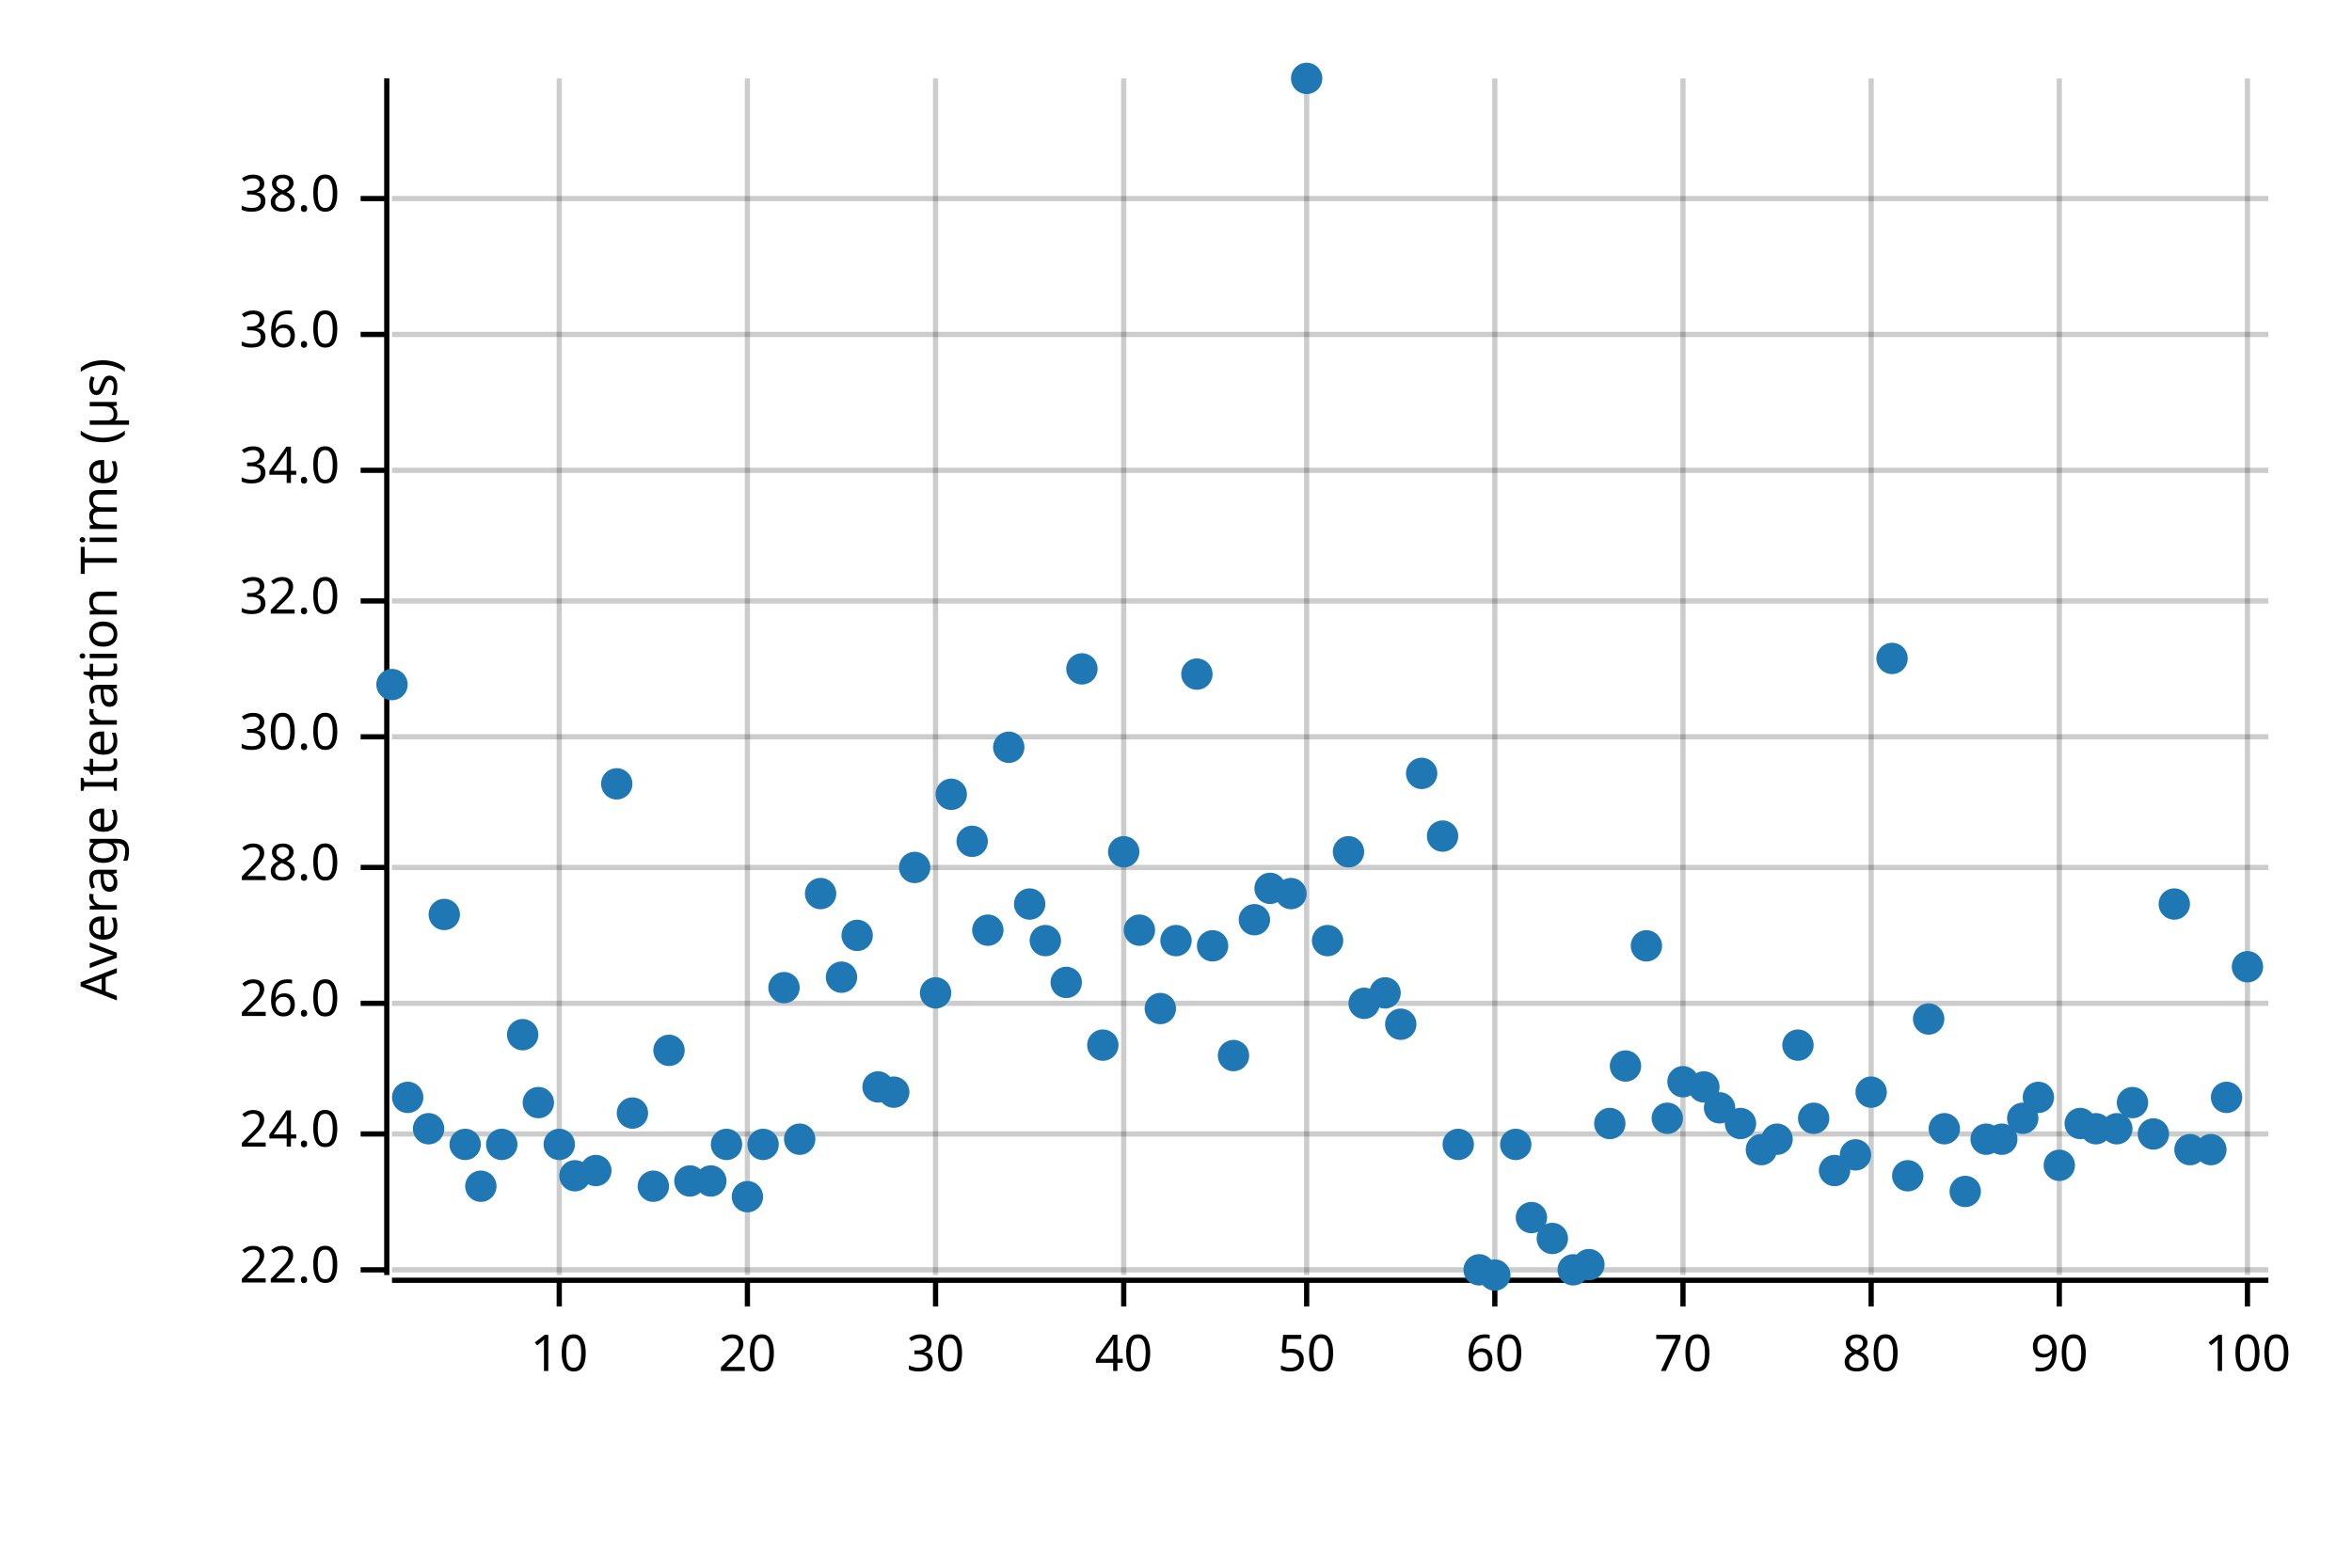
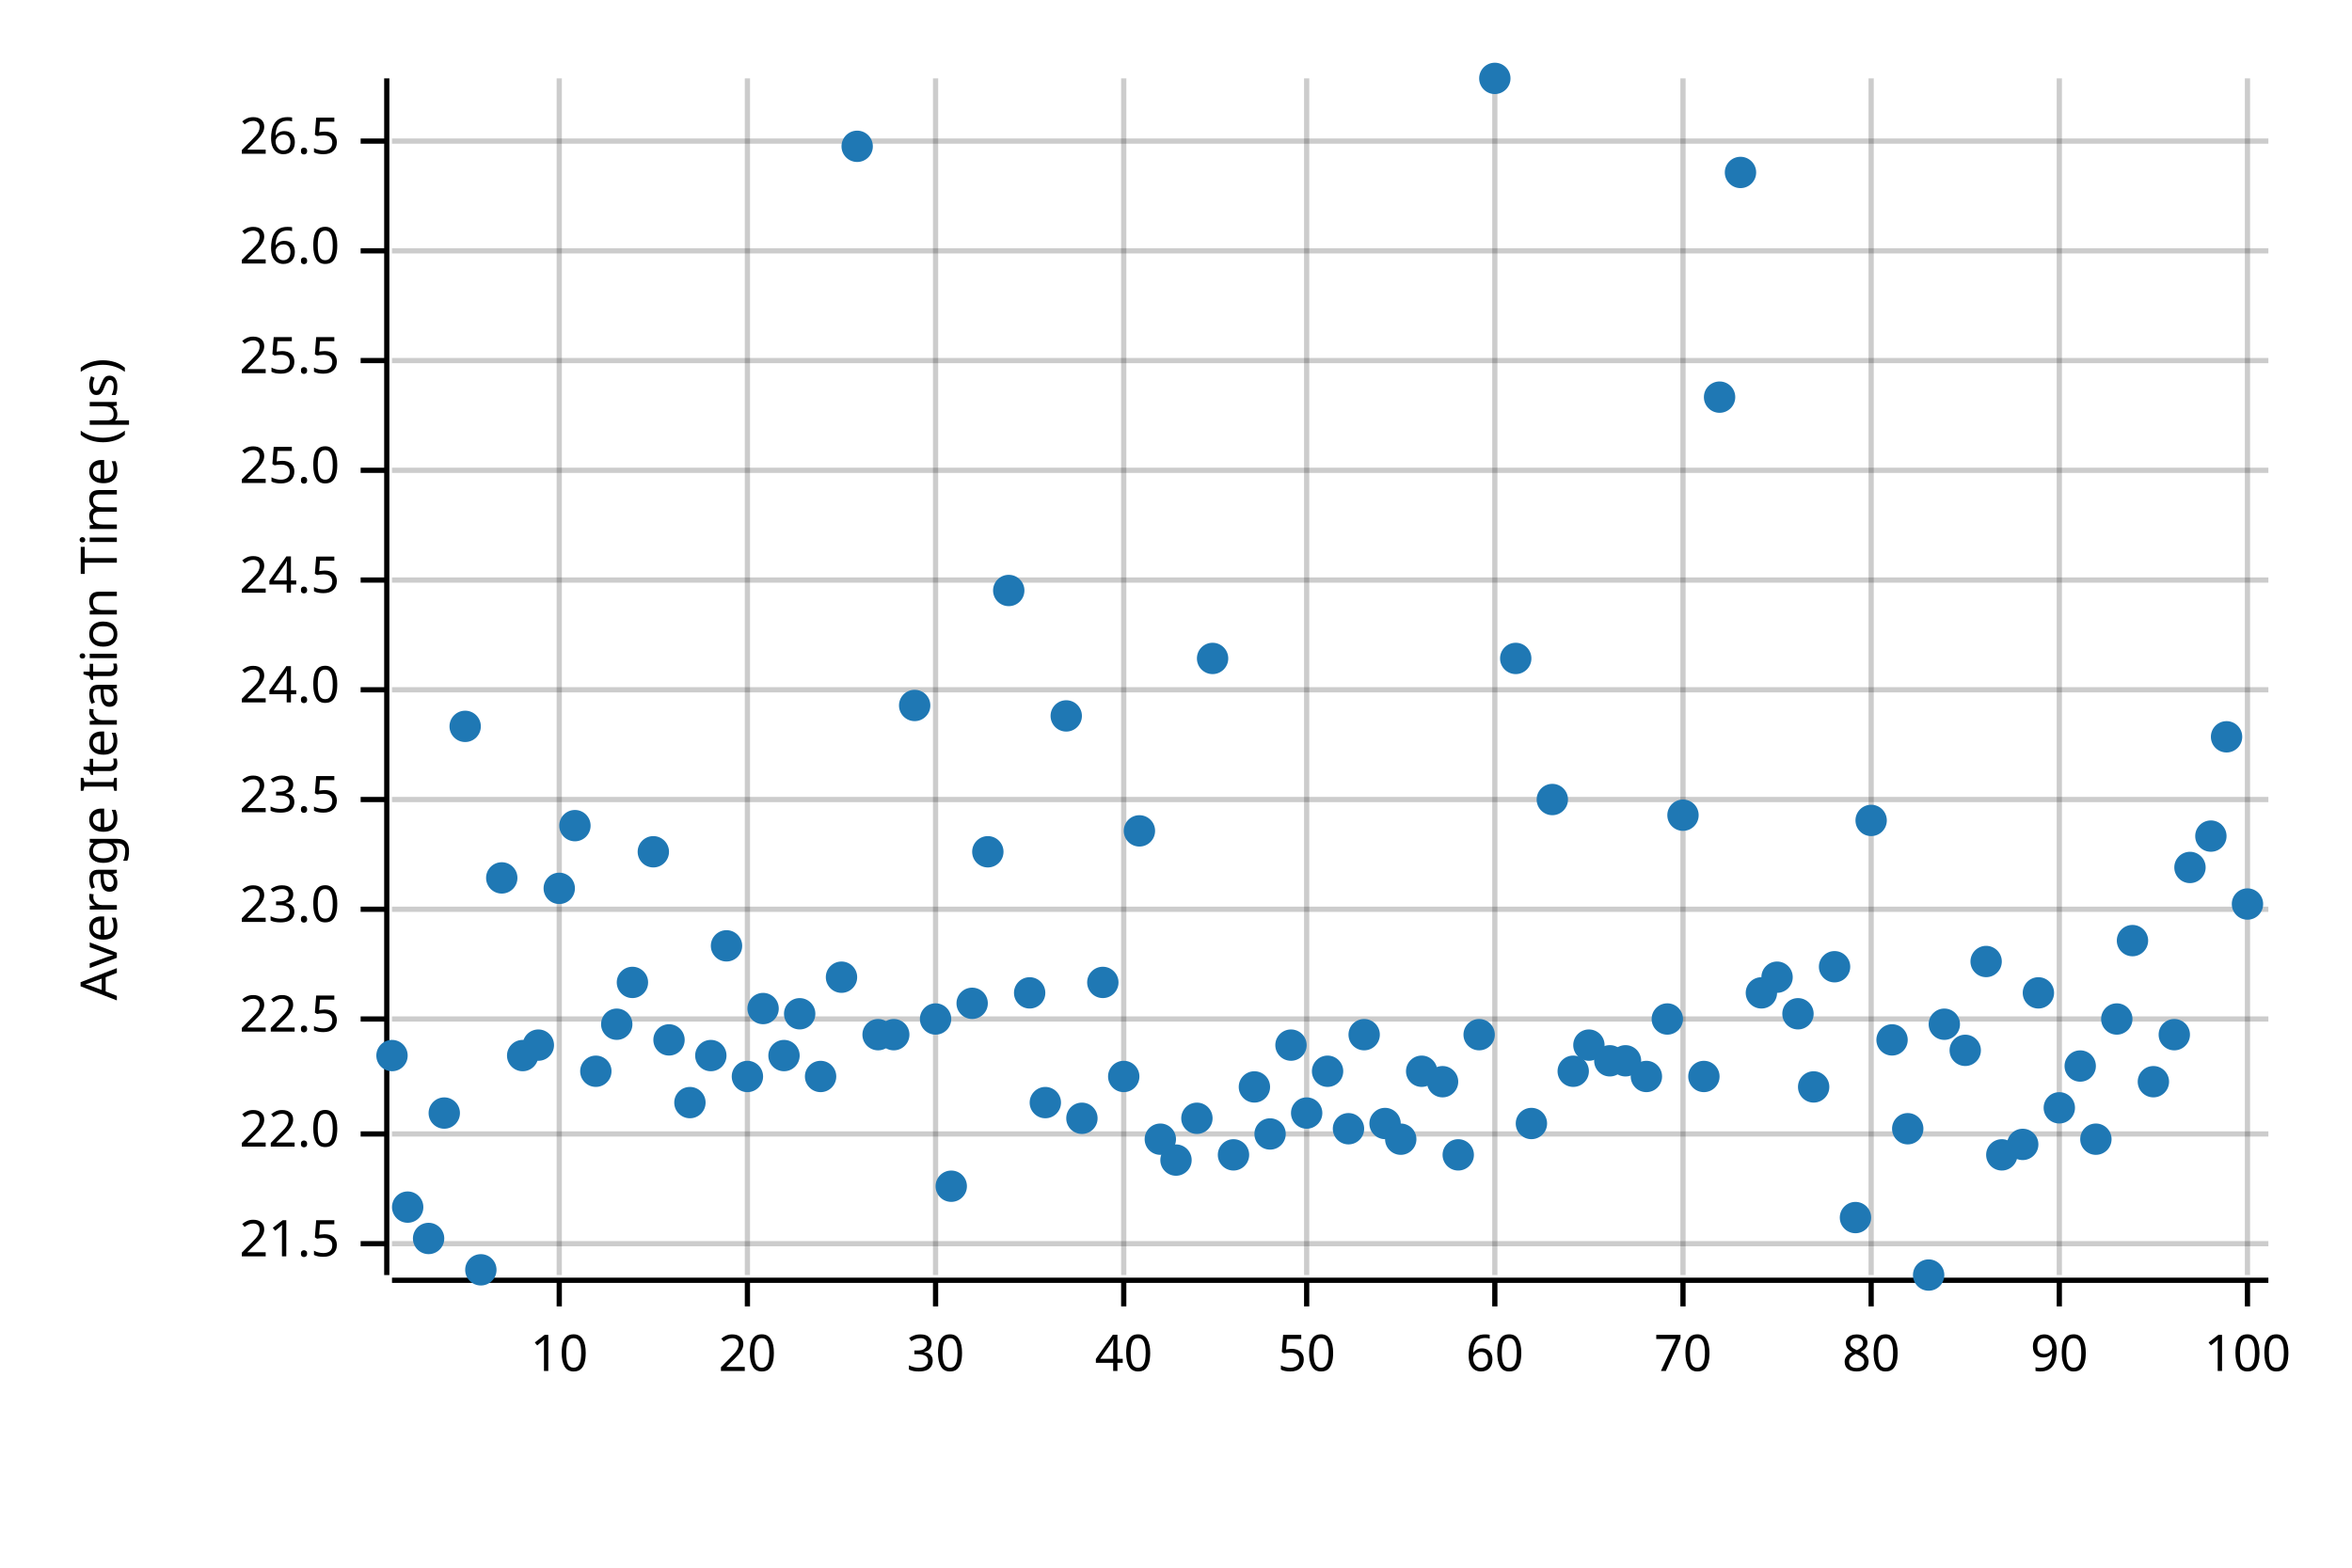
<svg xmlns="http://www.w3.org/2000/svg" width="450" height="300" viewBox="0 0 450 300">
  <text x="15" y="130" dy="0.76em" text-anchor="middle" font-family="sans-serif" font-size="9.677" opacity="1" fill="#000000" transform="rotate(270, 15, 130)">
Average Iteration Time (µs)
</text>
  <line opacity="0.2" stroke="#000000" stroke-width="1" x1="107" y1="244" x2="107" y2="15" />
  <line opacity="0.2" stroke="#000000" stroke-width="1" x1="143" y1="244" x2="143" y2="15" />
  <line opacity="0.2" stroke="#000000" stroke-width="1" x1="179" y1="244" x2="179" y2="15" />
  <line opacity="0.2" stroke="#000000" stroke-width="1" x1="215" y1="244" x2="215" y2="15" />
  <line opacity="0.2" stroke="#000000" stroke-width="1" x1="250" y1="244" x2="250" y2="15" />
  <line opacity="0.2" stroke="#000000" stroke-width="1" x1="286" y1="244" x2="286" y2="15" />
  <line opacity="0.2" stroke="#000000" stroke-width="1" x1="322" y1="244" x2="322" y2="15" />
  <line opacity="0.2" stroke="#000000" stroke-width="1" x1="358" y1="244" x2="358" y2="15" />
  <line opacity="0.2" stroke="#000000" stroke-width="1" x1="394" y1="244" x2="394" y2="15" />
  <line opacity="0.2" stroke="#000000" stroke-width="1" x1="430" y1="244" x2="430" y2="15" />
-   <line opacity="0.2" stroke="#000000" stroke-width="1" x1="75" y1="243" x2="434" y2="243" />
+   <line opacity="0.2" stroke="#000000" stroke-width="1" x1="75" y1="238" x2="434" y2="238" />
  <line opacity="0.2" stroke="#000000" stroke-width="1" x1="75" y1="217" x2="434" y2="217" />
-   <line opacity="0.2" stroke="#000000" stroke-width="1" x1="75" y1="192" x2="434" y2="192" />
-   <line opacity="0.2" stroke="#000000" stroke-width="1" x1="75" y1="166" x2="434" y2="166" />
-   <line opacity="0.2" stroke="#000000" stroke-width="1" x1="75" y1="141" x2="434" y2="141" />
-   <line opacity="0.2" stroke="#000000" stroke-width="1" x1="75" y1="115" x2="434" y2="115" />
+   <line opacity="0.2" stroke="#000000" stroke-width="1" x1="75" y1="195" x2="434" y2="195" />
+   <line opacity="0.2" stroke="#000000" stroke-width="1" x1="75" y1="174" x2="434" y2="174" />
+   <line opacity="0.2" stroke="#000000" stroke-width="1" x1="75" y1="153" x2="434" y2="153" />
+   <line opacity="0.2" stroke="#000000" stroke-width="1" x1="75" y1="132" x2="434" y2="132" />
+   <line opacity="0.2" stroke="#000000" stroke-width="1" x1="75" y1="111" x2="434" y2="111" />
  <line opacity="0.2" stroke="#000000" stroke-width="1" x1="75" y1="90" x2="434" y2="90" />
-   <line opacity="0.2" stroke="#000000" stroke-width="1" x1="75" y1="64" x2="434" y2="64" />
-   <line opacity="0.2" stroke="#000000" stroke-width="1" x1="75" y1="38" x2="434" y2="38" />
+   <line opacity="0.2" stroke="#000000" stroke-width="1" x1="75" y1="69" x2="434" y2="69" />
+   <line opacity="0.2" stroke="#000000" stroke-width="1" x1="75" y1="48" x2="434" y2="48" />
+   <line opacity="0.2" stroke="#000000" stroke-width="1" x1="75" y1="27" x2="434" y2="27" />
  <polyline fill="none" opacity="1" stroke="#000000" stroke-width="1" points="74,15 74,244 " />
-   <text x="65" y="243" dy="0.5ex" text-anchor="end" font-family="sans-serif" font-size="9.677" opacity="1" fill="#000000">
+   <text x="65" y="238" dy="0.5ex" text-anchor="end" font-family="sans-serif" font-size="9.677" opacity="1" fill="#000000">
+ 21.5
+ </text>
+   <polyline fill="none" opacity="1" stroke="#000000" stroke-width="1" points="69,238 74,238 " />
+   <text x="65" y="217" dy="0.5ex" text-anchor="end" font-family="sans-serif" font-size="9.677" opacity="1" fill="#000000">
22.0
</text>
-   <polyline fill="none" opacity="1" stroke="#000000" stroke-width="1" points="69,243 74,243 " />
-   <text x="65" y="217" dy="0.5ex" text-anchor="end" font-family="sans-serif" font-size="9.677" opacity="1" fill="#000000">
+   <polyline fill="none" opacity="1" stroke="#000000" stroke-width="1" points="69,217 74,217 " />
+   <text x="65" y="195" dy="0.5ex" text-anchor="end" font-family="sans-serif" font-size="9.677" opacity="1" fill="#000000">
+ 22.5
+ </text>
+   <polyline fill="none" opacity="1" stroke="#000000" stroke-width="1" points="69,195 74,195 " />
+   <text x="65" y="174" dy="0.5ex" text-anchor="end" font-family="sans-serif" font-size="9.677" opacity="1" fill="#000000">
+ 23.0
+ </text>
+   <polyline fill="none" opacity="1" stroke="#000000" stroke-width="1" points="69,174 74,174 " />
+   <text x="65" y="153" dy="0.5ex" text-anchor="end" font-family="sans-serif" font-size="9.677" opacity="1" fill="#000000">
+ 23.5
+ </text>
+   <polyline fill="none" opacity="1" stroke="#000000" stroke-width="1" points="69,153 74,153 " />
+   <text x="65" y="132" dy="0.5ex" text-anchor="end" font-family="sans-serif" font-size="9.677" opacity="1" fill="#000000">
24.0
</text>
-   <polyline fill="none" opacity="1" stroke="#000000" stroke-width="1" points="69,217 74,217 " />
-   <text x="65" y="192" dy="0.5ex" text-anchor="end" font-family="sans-serif" font-size="9.677" opacity="1" fill="#000000">
+   <polyline fill="none" opacity="1" stroke="#000000" stroke-width="1" points="69,132 74,132 " />
+   <text x="65" y="111" dy="0.5ex" text-anchor="end" font-family="sans-serif" font-size="9.677" opacity="1" fill="#000000">
+ 24.5
+ </text>
+   <polyline fill="none" opacity="1" stroke="#000000" stroke-width="1" points="69,111 74,111 " />
+   <text x="65" y="90" dy="0.5ex" text-anchor="end" font-family="sans-serif" font-size="9.677" opacity="1" fill="#000000">
+ 25.0
+ </text>
+   <polyline fill="none" opacity="1" stroke="#000000" stroke-width="1" points="69,90 74,90 " />
+   <text x="65" y="69" dy="0.5ex" text-anchor="end" font-family="sans-serif" font-size="9.677" opacity="1" fill="#000000">
+ 25.5
+ </text>
+   <polyline fill="none" opacity="1" stroke="#000000" stroke-width="1" points="69,69 74,69 " />
+   <text x="65" y="48" dy="0.5ex" text-anchor="end" font-family="sans-serif" font-size="9.677" opacity="1" fill="#000000">
26.0
</text>
-   <polyline fill="none" opacity="1" stroke="#000000" stroke-width="1" points="69,192 74,192 " />
-   <text x="65" y="166" dy="0.5ex" text-anchor="end" font-family="sans-serif" font-size="9.677" opacity="1" fill="#000000">
- 28.0
- </text>
-   <polyline fill="none" opacity="1" stroke="#000000" stroke-width="1" points="69,166 74,166 " />
-   <text x="65" y="141" dy="0.5ex" text-anchor="end" font-family="sans-serif" font-size="9.677" opacity="1" fill="#000000">
- 30.0
- </text>
-   <polyline fill="none" opacity="1" stroke="#000000" stroke-width="1" points="69,141 74,141 " />
-   <text x="65" y="115" dy="0.5ex" text-anchor="end" font-family="sans-serif" font-size="9.677" opacity="1" fill="#000000">
- 32.0
- </text>
-   <polyline fill="none" opacity="1" stroke="#000000" stroke-width="1" points="69,115 74,115 " />
-   <text x="65" y="90" dy="0.5ex" text-anchor="end" font-family="sans-serif" font-size="9.677" opacity="1" fill="#000000">
- 34.0
- </text>
-   <polyline fill="none" opacity="1" stroke="#000000" stroke-width="1" points="69,90 74,90 " />
-   <text x="65" y="64" dy="0.5ex" text-anchor="end" font-family="sans-serif" font-size="9.677" opacity="1" fill="#000000">
- 36.0
- </text>
-   <polyline fill="none" opacity="1" stroke="#000000" stroke-width="1" points="69,64 74,64 " />
-   <text x="65" y="38" dy="0.5ex" text-anchor="end" font-family="sans-serif" font-size="9.677" opacity="1" fill="#000000">
- 38.0
- </text>
-   <polyline fill="none" opacity="1" stroke="#000000" stroke-width="1" points="69,38 74,38 " />
+   <polyline fill="none" opacity="1" stroke="#000000" stroke-width="1" points="69,48 74,48 " />
+   <text x="65" y="27" dy="0.5ex" text-anchor="end" font-family="sans-serif" font-size="9.677" opacity="1" fill="#000000">
+ 26.5
+ </text>
+   <polyline fill="none" opacity="1" stroke="#000000" stroke-width="1" points="69,27 74,27 " />
  <polyline fill="none" opacity="1" stroke="#000000" stroke-width="1" points="75,245 434,245 " />
  <text x="107" y="255" dy="0.76em" text-anchor="middle" font-family="sans-serif" font-size="9.677" opacity="1" fill="#000000">
10
</text>
  <polyline fill="none" opacity="1" stroke="#000000" stroke-width="1" points="107,245 107,250 " />
  <text x="143" y="255" dy="0.76em" text-anchor="middle" font-family="sans-serif" font-size="9.677" opacity="1" fill="#000000">
20
</text>
  <polyline fill="none" opacity="1" stroke="#000000" stroke-width="1" points="143,245 143,250 " />
  <text x="179" y="255" dy="0.76em" text-anchor="middle" font-family="sans-serif" font-size="9.677" opacity="1" fill="#000000">
30
</text>
  <polyline fill="none" opacity="1" stroke="#000000" stroke-width="1" points="179,245 179,250 " />
  <text x="215" y="255" dy="0.76em" text-anchor="middle" font-family="sans-serif" font-size="9.677" opacity="1" fill="#000000">
40
</text>
  <polyline fill="none" opacity="1" stroke="#000000" stroke-width="1" points="215,245 215,250 " />
  <text x="250" y="255" dy="0.76em" text-anchor="middle" font-family="sans-serif" font-size="9.677" opacity="1" fill="#000000">
50
</text>
  <polyline fill="none" opacity="1" stroke="#000000" stroke-width="1" points="250,245 250,250 " />
  <text x="286" y="255" dy="0.76em" text-anchor="middle" font-family="sans-serif" font-size="9.677" opacity="1" fill="#000000">
60
</text>
  <polyline fill="none" opacity="1" stroke="#000000" stroke-width="1" points="286,245 286,250 " />
  <text x="322" y="255" dy="0.76em" text-anchor="middle" font-family="sans-serif" font-size="9.677" opacity="1" fill="#000000">
70
</text>
  <polyline fill="none" opacity="1" stroke="#000000" stroke-width="1" points="322,245 322,250 " />
  <text x="358" y="255" dy="0.76em" text-anchor="middle" font-family="sans-serif" font-size="9.677" opacity="1" fill="#000000">
80
</text>
  <polyline fill="none" opacity="1" stroke="#000000" stroke-width="1" points="358,245 358,250 " />
  <text x="394" y="255" dy="0.76em" text-anchor="middle" font-family="sans-serif" font-size="9.677" opacity="1" fill="#000000">
90
</text>
  <polyline fill="none" opacity="1" stroke="#000000" stroke-width="1" points="394,245 394,250 " />
  <text x="430" y="255" dy="0.76em" text-anchor="middle" font-family="sans-serif" font-size="9.677" opacity="1" fill="#000000">
100
</text>
  <polyline fill="none" opacity="1" stroke="#000000" stroke-width="1" points="430,245 430,250 " />
-   <circle cx="75" cy="131" r="3" opacity="1" fill="#1F78B4" stroke="none" stroke-width="1" />
-   <circle cx="78" cy="210" r="3" opacity="1" fill="#1F78B4" stroke="none" stroke-width="1" />
-   <circle cx="82" cy="216" r="3" opacity="1" fill="#1F78B4" stroke="none" stroke-width="1" />
-   <circle cx="85" cy="175" r="3" opacity="1" fill="#1F78B4" stroke="none" stroke-width="1" />
-   <circle cx="89" cy="219" r="3" opacity="1" fill="#1F78B4" stroke="none" stroke-width="1" />
-   <circle cx="92" cy="227" r="3" opacity="1" fill="#1F78B4" stroke="none" stroke-width="1" />
-   <circle cx="96" cy="219" r="3" opacity="1" fill="#1F78B4" stroke="none" stroke-width="1" />
-   <circle cx="100" cy="198" r="3" opacity="1" fill="#1F78B4" stroke="none" stroke-width="1" />
-   <circle cx="103" cy="211" r="3" opacity="1" fill="#1F78B4" stroke="none" stroke-width="1" />
-   <circle cx="107" cy="219" r="3" opacity="1" fill="#1F78B4" stroke="none" stroke-width="1" />
-   <circle cx="110" cy="225" r="3" opacity="1" fill="#1F78B4" stroke="none" stroke-width="1" />
-   <circle cx="114" cy="224" r="3" opacity="1" fill="#1F78B4" stroke="none" stroke-width="1" />
-   <circle cx="118" cy="150" r="3" opacity="1" fill="#1F78B4" stroke="none" stroke-width="1" />
-   <circle cx="121" cy="213" r="3" opacity="1" fill="#1F78B4" stroke="none" stroke-width="1" />
-   <circle cx="125" cy="227" r="3" opacity="1" fill="#1F78B4" stroke="none" stroke-width="1" />
-   <circle cx="128" cy="201" r="3" opacity="1" fill="#1F78B4" stroke="none" stroke-width="1" />
-   <circle cx="132" cy="226" r="3" opacity="1" fill="#1F78B4" stroke="none" stroke-width="1" />
-   <circle cx="136" cy="226" r="3" opacity="1" fill="#1F78B4" stroke="none" stroke-width="1" />
-   <circle cx="139" cy="219" r="3" opacity="1" fill="#1F78B4" stroke="none" stroke-width="1" />
-   <circle cx="143" cy="229" r="3" opacity="1" fill="#1F78B4" stroke="none" stroke-width="1" />
-   <circle cx="146" cy="219" r="3" opacity="1" fill="#1F78B4" stroke="none" stroke-width="1" />
-   <circle cx="150" cy="189" r="3" opacity="1" fill="#1F78B4" stroke="none" stroke-width="1" />
-   <circle cx="153" cy="218" r="3" opacity="1" fill="#1F78B4" stroke="none" stroke-width="1" />
-   <circle cx="157" cy="171" r="3" opacity="1" fill="#1F78B4" stroke="none" stroke-width="1" />
+   <circle cx="75" cy="202" r="3" opacity="1" fill="#1F78B4" stroke="none" stroke-width="1" />
+   <circle cx="78" cy="231" r="3" opacity="1" fill="#1F78B4" stroke="none" stroke-width="1" />
+   <circle cx="82" cy="237" r="3" opacity="1" fill="#1F78B4" stroke="none" stroke-width="1" />
+   <circle cx="85" cy="213" r="3" opacity="1" fill="#1F78B4" stroke="none" stroke-width="1" />
+   <circle cx="89" cy="139" r="3" opacity="1" fill="#1F78B4" stroke="none" stroke-width="1" />
+   <circle cx="92" cy="243" r="3" opacity="1" fill="#1F78B4" stroke="none" stroke-width="1" />
+   <circle cx="96" cy="168" r="3" opacity="1" fill="#1F78B4" stroke="none" stroke-width="1" />
+   <circle cx="100" cy="202" r="3" opacity="1" fill="#1F78B4" stroke="none" stroke-width="1" />
+   <circle cx="103" cy="200" r="3" opacity="1" fill="#1F78B4" stroke="none" stroke-width="1" />
+   <circle cx="107" cy="170" r="3" opacity="1" fill="#1F78B4" stroke="none" stroke-width="1" />
+   <circle cx="110" cy="158" r="3" opacity="1" fill="#1F78B4" stroke="none" stroke-width="1" />
+   <circle cx="114" cy="205" r="3" opacity="1" fill="#1F78B4" stroke="none" stroke-width="1" />
+   <circle cx="118" cy="196" r="3" opacity="1" fill="#1F78B4" stroke="none" stroke-width="1" />
+   <circle cx="121" cy="188" r="3" opacity="1" fill="#1F78B4" stroke="none" stroke-width="1" />
+   <circle cx="125" cy="163" r="3" opacity="1" fill="#1F78B4" stroke="none" stroke-width="1" />
+   <circle cx="128" cy="199" r="3" opacity="1" fill="#1F78B4" stroke="none" stroke-width="1" />
+   <circle cx="132" cy="211" r="3" opacity="1" fill="#1F78B4" stroke="none" stroke-width="1" />
+   <circle cx="136" cy="202" r="3" opacity="1" fill="#1F78B4" stroke="none" stroke-width="1" />
+   <circle cx="139" cy="181" r="3" opacity="1" fill="#1F78B4" stroke="none" stroke-width="1" />
+   <circle cx="143" cy="206" r="3" opacity="1" fill="#1F78B4" stroke="none" stroke-width="1" />
+   <circle cx="146" cy="193" r="3" opacity="1" fill="#1F78B4" stroke="none" stroke-width="1" />
+   <circle cx="150" cy="202" r="3" opacity="1" fill="#1F78B4" stroke="none" stroke-width="1" />
+   <circle cx="153" cy="194" r="3" opacity="1" fill="#1F78B4" stroke="none" stroke-width="1" />
+   <circle cx="157" cy="206" r="3" opacity="1" fill="#1F78B4" stroke="none" stroke-width="1" />
  <circle cx="161" cy="187" r="3" opacity="1" fill="#1F78B4" stroke="none" stroke-width="1" />
-   <circle cx="164" cy="179" r="3" opacity="1" fill="#1F78B4" stroke="none" stroke-width="1" />
-   <circle cx="168" cy="208" r="3" opacity="1" fill="#1F78B4" stroke="none" stroke-width="1" />
-   <circle cx="171" cy="209" r="3" opacity="1" fill="#1F78B4" stroke="none" stroke-width="1" />
-   <circle cx="175" cy="166" r="3" opacity="1" fill="#1F78B4" stroke="none" stroke-width="1" />
-   <circle cx="179" cy="190" r="3" opacity="1" fill="#1F78B4" stroke="none" stroke-width="1" />
-   <circle cx="182" cy="152" r="3" opacity="1" fill="#1F78B4" stroke="none" stroke-width="1" />
-   <circle cx="186" cy="161" r="3" opacity="1" fill="#1F78B4" stroke="none" stroke-width="1" />
-   <circle cx="189" cy="178" r="3" opacity="1" fill="#1F78B4" stroke="none" stroke-width="1" />
-   <circle cx="193" cy="143" r="3" opacity="1" fill="#1F78B4" stroke="none" stroke-width="1" />
-   <circle cx="197" cy="173" r="3" opacity="1" fill="#1F78B4" stroke="none" stroke-width="1" />
-   <circle cx="200" cy="180" r="3" opacity="1" fill="#1F78B4" stroke="none" stroke-width="1" />
-   <circle cx="204" cy="188" r="3" opacity="1" fill="#1F78B4" stroke="none" stroke-width="1" />
-   <circle cx="207" cy="128" r="3" opacity="1" fill="#1F78B4" stroke="none" stroke-width="1" />
-   <circle cx="211" cy="200" r="3" opacity="1" fill="#1F78B4" stroke="none" stroke-width="1" />
-   <circle cx="215" cy="163" r="3" opacity="1" fill="#1F78B4" stroke="none" stroke-width="1" />
-   <circle cx="218" cy="178" r="3" opacity="1" fill="#1F78B4" stroke="none" stroke-width="1" />
-   <circle cx="222" cy="193" r="3" opacity="1" fill="#1F78B4" stroke="none" stroke-width="1" />
-   <circle cx="225" cy="180" r="3" opacity="1" fill="#1F78B4" stroke="none" stroke-width="1" />
-   <circle cx="229" cy="129" r="3" opacity="1" fill="#1F78B4" stroke="none" stroke-width="1" />
-   <circle cx="232" cy="181" r="3" opacity="1" fill="#1F78B4" stroke="none" stroke-width="1" />
-   <circle cx="236" cy="202" r="3" opacity="1" fill="#1F78B4" stroke="none" stroke-width="1" />
-   <circle cx="240" cy="176" r="3" opacity="1" fill="#1F78B4" stroke="none" stroke-width="1" />
-   <circle cx="243" cy="170" r="3" opacity="1" fill="#1F78B4" stroke="none" stroke-width="1" />
-   <circle cx="247" cy="171" r="3" opacity="1" fill="#1F78B4" stroke="none" stroke-width="1" />
-   <circle cx="250" cy="15" r="3" opacity="1" fill="#1F78B4" stroke="none" stroke-width="1" />
-   <circle cx="254" cy="180" r="3" opacity="1" fill="#1F78B4" stroke="none" stroke-width="1" />
-   <circle cx="258" cy="163" r="3" opacity="1" fill="#1F78B4" stroke="none" stroke-width="1" />
-   <circle cx="261" cy="192" r="3" opacity="1" fill="#1F78B4" stroke="none" stroke-width="1" />
-   <circle cx="265" cy="190" r="3" opacity="1" fill="#1F78B4" stroke="none" stroke-width="1" />
-   <circle cx="268" cy="196" r="3" opacity="1" fill="#1F78B4" stroke="none" stroke-width="1" />
-   <circle cx="272" cy="148" r="3" opacity="1" fill="#1F78B4" stroke="none" stroke-width="1" />
-   <circle cx="276" cy="160" r="3" opacity="1" fill="#1F78B4" stroke="none" stroke-width="1" />
-   <circle cx="279" cy="219" r="3" opacity="1" fill="#1F78B4" stroke="none" stroke-width="1" />
-   <circle cx="283" cy="243" r="3" opacity="1" fill="#1F78B4" stroke="none" stroke-width="1" />
-   <circle cx="286" cy="244" r="3" opacity="1" fill="#1F78B4" stroke="none" stroke-width="1" />
-   <circle cx="290" cy="219" r="3" opacity="1" fill="#1F78B4" stroke="none" stroke-width="1" />
-   <circle cx="293" cy="233" r="3" opacity="1" fill="#1F78B4" stroke="none" stroke-width="1" />
-   <circle cx="297" cy="237" r="3" opacity="1" fill="#1F78B4" stroke="none" stroke-width="1" />
-   <circle cx="301" cy="243" r="3" opacity="1" fill="#1F78B4" stroke="none" stroke-width="1" />
-   <circle cx="304" cy="242" r="3" opacity="1" fill="#1F78B4" stroke="none" stroke-width="1" />
-   <circle cx="308" cy="215" r="3" opacity="1" fill="#1F78B4" stroke="none" stroke-width="1" />
-   <circle cx="311" cy="204" r="3" opacity="1" fill="#1F78B4" stroke="none" stroke-width="1" />
-   <circle cx="315" cy="181" r="3" opacity="1" fill="#1F78B4" stroke="none" stroke-width="1" />
-   <circle cx="319" cy="214" r="3" opacity="1" fill="#1F78B4" stroke="none" stroke-width="1" />
-   <circle cx="322" cy="207" r="3" opacity="1" fill="#1F78B4" stroke="none" stroke-width="1" />
-   <circle cx="326" cy="208" r="3" opacity="1" fill="#1F78B4" stroke="none" stroke-width="1" />
-   <circle cx="329" cy="212" r="3" opacity="1" fill="#1F78B4" stroke="none" stroke-width="1" />
-   <circle cx="333" cy="215" r="3" opacity="1" fill="#1F78B4" stroke="none" stroke-width="1" />
-   <circle cx="337" cy="220" r="3" opacity="1" fill="#1F78B4" stroke="none" stroke-width="1" />
-   <circle cx="340" cy="218" r="3" opacity="1" fill="#1F78B4" stroke="none" stroke-width="1" />
-   <circle cx="344" cy="200" r="3" opacity="1" fill="#1F78B4" stroke="none" stroke-width="1" />
-   <circle cx="347" cy="214" r="3" opacity="1" fill="#1F78B4" stroke="none" stroke-width="1" />
-   <circle cx="351" cy="224" r="3" opacity="1" fill="#1F78B4" stroke="none" stroke-width="1" />
-   <circle cx="355" cy="221" r="3" opacity="1" fill="#1F78B4" stroke="none" stroke-width="1" />
-   <circle cx="358" cy="209" r="3" opacity="1" fill="#1F78B4" stroke="none" stroke-width="1" />
-   <circle cx="362" cy="126" r="3" opacity="1" fill="#1F78B4" stroke="none" stroke-width="1" />
-   <circle cx="365" cy="225" r="3" opacity="1" fill="#1F78B4" stroke="none" stroke-width="1" />
-   <circle cx="369" cy="195" r="3" opacity="1" fill="#1F78B4" stroke="none" stroke-width="1" />
-   <circle cx="372" cy="216" r="3" opacity="1" fill="#1F78B4" stroke="none" stroke-width="1" />
-   <circle cx="376" cy="228" r="3" opacity="1" fill="#1F78B4" stroke="none" stroke-width="1" />
-   <circle cx="380" cy="218" r="3" opacity="1" fill="#1F78B4" stroke="none" stroke-width="1" />
-   <circle cx="383" cy="218" r="3" opacity="1" fill="#1F78B4" stroke="none" stroke-width="1" />
-   <circle cx="387" cy="214" r="3" opacity="1" fill="#1F78B4" stroke="none" stroke-width="1" />
-   <circle cx="390" cy="210" r="3" opacity="1" fill="#1F78B4" stroke="none" stroke-width="1" />
-   <circle cx="394" cy="223" r="3" opacity="1" fill="#1F78B4" stroke="none" stroke-width="1" />
-   <circle cx="398" cy="215" r="3" opacity="1" fill="#1F78B4" stroke="none" stroke-width="1" />
-   <circle cx="401" cy="216" r="3" opacity="1" fill="#1F78B4" stroke="none" stroke-width="1" />
-   <circle cx="405" cy="216" r="3" opacity="1" fill="#1F78B4" stroke="none" stroke-width="1" />
-   <circle cx="408" cy="211" r="3" opacity="1" fill="#1F78B4" stroke="none" stroke-width="1" />
-   <circle cx="412" cy="217" r="3" opacity="1" fill="#1F78B4" stroke="none" stroke-width="1" />
-   <circle cx="416" cy="173" r="3" opacity="1" fill="#1F78B4" stroke="none" stroke-width="1" />
-   <circle cx="419" cy="220" r="3" opacity="1" fill="#1F78B4" stroke="none" stroke-width="1" />
-   <circle cx="423" cy="220" r="3" opacity="1" fill="#1F78B4" stroke="none" stroke-width="1" />
-   <circle cx="426" cy="210" r="3" opacity="1" fill="#1F78B4" stroke="none" stroke-width="1" />
-   <circle cx="430" cy="185" r="3" opacity="1" fill="#1F78B4" stroke="none" stroke-width="1" />
+   <circle cx="164" cy="28" r="3" opacity="1" fill="#1F78B4" stroke="none" stroke-width="1" />
+   <circle cx="168" cy="198" r="3" opacity="1" fill="#1F78B4" stroke="none" stroke-width="1" />
+   <circle cx="171" cy="198" r="3" opacity="1" fill="#1F78B4" stroke="none" stroke-width="1" />
+   <circle cx="175" cy="135" r="3" opacity="1" fill="#1F78B4" stroke="none" stroke-width="1" />
+   <circle cx="179" cy="195" r="3" opacity="1" fill="#1F78B4" stroke="none" stroke-width="1" />
+   <circle cx="182" cy="227" r="3" opacity="1" fill="#1F78B4" stroke="none" stroke-width="1" />
+   <circle cx="186" cy="192" r="3" opacity="1" fill="#1F78B4" stroke="none" stroke-width="1" />
+   <circle cx="189" cy="163" r="3" opacity="1" fill="#1F78B4" stroke="none" stroke-width="1" />
+   <circle cx="193" cy="113" r="3" opacity="1" fill="#1F78B4" stroke="none" stroke-width="1" />
+   <circle cx="197" cy="190" r="3" opacity="1" fill="#1F78B4" stroke="none" stroke-width="1" />
+   <circle cx="200" cy="211" r="3" opacity="1" fill="#1F78B4" stroke="none" stroke-width="1" />
+   <circle cx="204" cy="137" r="3" opacity="1" fill="#1F78B4" stroke="none" stroke-width="1" />
+   <circle cx="207" cy="214" r="3" opacity="1" fill="#1F78B4" stroke="none" stroke-width="1" />
+   <circle cx="211" cy="188" r="3" opacity="1" fill="#1F78B4" stroke="none" stroke-width="1" />
+   <circle cx="215" cy="206" r="3" opacity="1" fill="#1F78B4" stroke="none" stroke-width="1" />
+   <circle cx="218" cy="159" r="3" opacity="1" fill="#1F78B4" stroke="none" stroke-width="1" />
+   <circle cx="222" cy="218" r="3" opacity="1" fill="#1F78B4" stroke="none" stroke-width="1" />
+   <circle cx="225" cy="222" r="3" opacity="1" fill="#1F78B4" stroke="none" stroke-width="1" />
+   <circle cx="229" cy="214" r="3" opacity="1" fill="#1F78B4" stroke="none" stroke-width="1" />
+   <circle cx="232" cy="126" r="3" opacity="1" fill="#1F78B4" stroke="none" stroke-width="1" />
+   <circle cx="236" cy="221" r="3" opacity="1" fill="#1F78B4" stroke="none" stroke-width="1" />
+   <circle cx="240" cy="208" r="3" opacity="1" fill="#1F78B4" stroke="none" stroke-width="1" />
+   <circle cx="243" cy="217" r="3" opacity="1" fill="#1F78B4" stroke="none" stroke-width="1" />
+   <circle cx="247" cy="200" r="3" opacity="1" fill="#1F78B4" stroke="none" stroke-width="1" />
+   <circle cx="250" cy="213" r="3" opacity="1" fill="#1F78B4" stroke="none" stroke-width="1" />
+   <circle cx="254" cy="205" r="3" opacity="1" fill="#1F78B4" stroke="none" stroke-width="1" />
+   <circle cx="258" cy="216" r="3" opacity="1" fill="#1F78B4" stroke="none" stroke-width="1" />
+   <circle cx="261" cy="198" r="3" opacity="1" fill="#1F78B4" stroke="none" stroke-width="1" />
+   <circle cx="265" cy="215" r="3" opacity="1" fill="#1F78B4" stroke="none" stroke-width="1" />
+   <circle cx="268" cy="218" r="3" opacity="1" fill="#1F78B4" stroke="none" stroke-width="1" />
+   <circle cx="272" cy="205" r="3" opacity="1" fill="#1F78B4" stroke="none" stroke-width="1" />
+   <circle cx="276" cy="207" r="3" opacity="1" fill="#1F78B4" stroke="none" stroke-width="1" />
+   <circle cx="279" cy="221" r="3" opacity="1" fill="#1F78B4" stroke="none" stroke-width="1" />
+   <circle cx="283" cy="198" r="3" opacity="1" fill="#1F78B4" stroke="none" stroke-width="1" />
+   <circle cx="286" cy="15" r="3" opacity="1" fill="#1F78B4" stroke="none" stroke-width="1" />
+   <circle cx="290" cy="126" r="3" opacity="1" fill="#1F78B4" stroke="none" stroke-width="1" />
+   <circle cx="293" cy="215" r="3" opacity="1" fill="#1F78B4" stroke="none" stroke-width="1" />
+   <circle cx="297" cy="153" r="3" opacity="1" fill="#1F78B4" stroke="none" stroke-width="1" />
+   <circle cx="301" cy="205" r="3" opacity="1" fill="#1F78B4" stroke="none" stroke-width="1" />
+   <circle cx="304" cy="200" r="3" opacity="1" fill="#1F78B4" stroke="none" stroke-width="1" />
+   <circle cx="308" cy="203" r="3" opacity="1" fill="#1F78B4" stroke="none" stroke-width="1" />
+   <circle cx="311" cy="203" r="3" opacity="1" fill="#1F78B4" stroke="none" stroke-width="1" />
+   <circle cx="315" cy="206" r="3" opacity="1" fill="#1F78B4" stroke="none" stroke-width="1" />
+   <circle cx="319" cy="195" r="3" opacity="1" fill="#1F78B4" stroke="none" stroke-width="1" />
+   <circle cx="322" cy="156" r="3" opacity="1" fill="#1F78B4" stroke="none" stroke-width="1" />
+   <circle cx="326" cy="206" r="3" opacity="1" fill="#1F78B4" stroke="none" stroke-width="1" />
+   <circle cx="329" cy="76" r="3" opacity="1" fill="#1F78B4" stroke="none" stroke-width="1" />
+   <circle cx="333" cy="33" r="3" opacity="1" fill="#1F78B4" stroke="none" stroke-width="1" />
+   <circle cx="337" cy="190" r="3" opacity="1" fill="#1F78B4" stroke="none" stroke-width="1" />
+   <circle cx="340" cy="187" r="3" opacity="1" fill="#1F78B4" stroke="none" stroke-width="1" />
+   <circle cx="344" cy="194" r="3" opacity="1" fill="#1F78B4" stroke="none" stroke-width="1" />
+   <circle cx="347" cy="208" r="3" opacity="1" fill="#1F78B4" stroke="none" stroke-width="1" />
+   <circle cx="351" cy="185" r="3" opacity="1" fill="#1F78B4" stroke="none" stroke-width="1" />
+   <circle cx="355" cy="233" r="3" opacity="1" fill="#1F78B4" stroke="none" stroke-width="1" />
+   <circle cx="358" cy="157" r="3" opacity="1" fill="#1F78B4" stroke="none" stroke-width="1" />
+   <circle cx="362" cy="199" r="3" opacity="1" fill="#1F78B4" stroke="none" stroke-width="1" />
+   <circle cx="365" cy="216" r="3" opacity="1" fill="#1F78B4" stroke="none" stroke-width="1" />
+   <circle cx="369" cy="244" r="3" opacity="1" fill="#1F78B4" stroke="none" stroke-width="1" />
+   <circle cx="372" cy="196" r="3" opacity="1" fill="#1F78B4" stroke="none" stroke-width="1" />
+   <circle cx="376" cy="201" r="3" opacity="1" fill="#1F78B4" stroke="none" stroke-width="1" />
+   <circle cx="380" cy="184" r="3" opacity="1" fill="#1F78B4" stroke="none" stroke-width="1" />
+   <circle cx="383" cy="221" r="3" opacity="1" fill="#1F78B4" stroke="none" stroke-width="1" />
+   <circle cx="387" cy="219" r="3" opacity="1" fill="#1F78B4" stroke="none" stroke-width="1" />
+   <circle cx="390" cy="190" r="3" opacity="1" fill="#1F78B4" stroke="none" stroke-width="1" />
+   <circle cx="394" cy="212" r="3" opacity="1" fill="#1F78B4" stroke="none" stroke-width="1" />
+   <circle cx="398" cy="204" r="3" opacity="1" fill="#1F78B4" stroke="none" stroke-width="1" />
+   <circle cx="401" cy="218" r="3" opacity="1" fill="#1F78B4" stroke="none" stroke-width="1" />
+   <circle cx="405" cy="195" r="3" opacity="1" fill="#1F78B4" stroke="none" stroke-width="1" />
+   <circle cx="408" cy="180" r="3" opacity="1" fill="#1F78B4" stroke="none" stroke-width="1" />
+   <circle cx="412" cy="207" r="3" opacity="1" fill="#1F78B4" stroke="none" stroke-width="1" />
+   <circle cx="416" cy="198" r="3" opacity="1" fill="#1F78B4" stroke="none" stroke-width="1" />
+   <circle cx="419" cy="166" r="3" opacity="1" fill="#1F78B4" stroke="none" stroke-width="1" />
+   <circle cx="423" cy="160" r="3" opacity="1" fill="#1F78B4" stroke="none" stroke-width="1" />
+   <circle cx="426" cy="141" r="3" opacity="1" fill="#1F78B4" stroke="none" stroke-width="1" />
+   <circle cx="430" cy="173" r="3" opacity="1" fill="#1F78B4" stroke="none" stroke-width="1" />
</svg>
